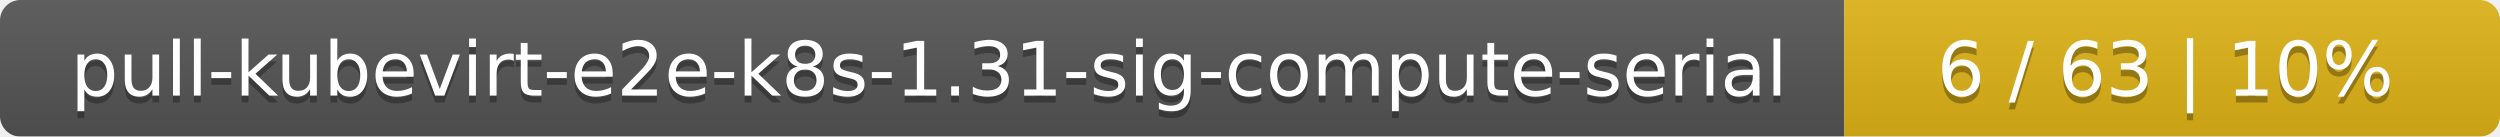
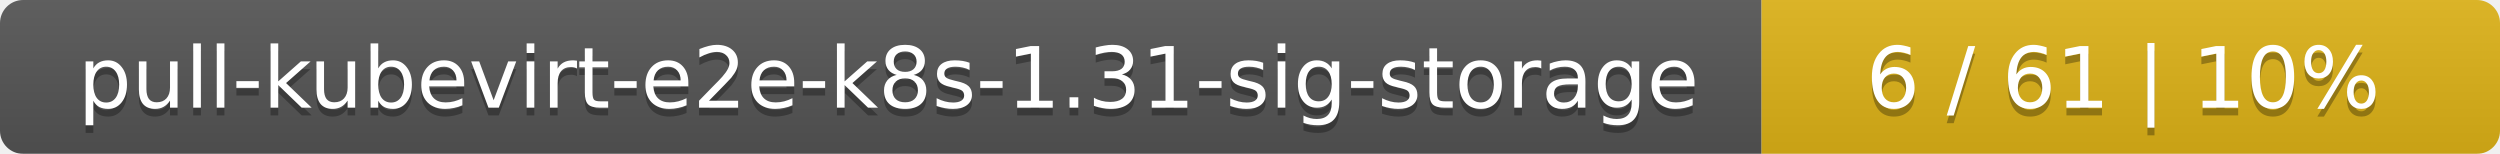
- <svg xmlns="http://www.w3.org/2000/svg" width="366" height="20">
+ <svg xmlns="http://www.w3.org/2000/svg" width="325" height="20">
  <linearGradient id="smooth" x2="0" y2="100%">
    <stop offset="0" stop-color="#bbb" stop-opacity=".1" />
    <stop offset="1" stop-opacity=".1" />
  </linearGradient>
  <mask id="round">
-     <rect width="366" height="20" rx="3" fill="#fff" />
+     <rect width="325" height="20" rx="3" fill="#fff" />
  </mask>
  <g mask="url(#round)">
-     <rect width="270" height="20" fill="#555" />
-     <rect x="270" width="96" height="20" fill="#dfb317" />
-     <rect width="366" height="20" fill="url(#smooth)" />
+     <rect width="229" height="20" fill="#555" />
+     <rect x="229" width="96" height="20" fill="#dfb317" />
+     <rect width="325" height="20" fill="url(#smooth)" />
  </g>
  <g fill="#fff" text-anchor="middle" font-family="DejaVu Sans,Verdana,Geneva,sans-serif" font-size="11">
-     <text x="136" y="15" fill="#010101" fill-opacity=".3">pull-kubevirt-e2e-k8s-1.31-sig-compute-serial</text>
-     <text x="136" y="14">pull-kubevirt-e2e-k8s-1.31-sig-compute-serial</text>
-     <text x="317" y="15" fill="#010101" fill-opacity=".3">6 / 63    |    10%</text>
-     <text x="317" y="14">6 / 63    |    10%</text>
+     <text x="115.5" y="15" fill="#010101" fill-opacity=".3">pull-kubevirt-e2e-k8s-1.31-sig-storage</text>
+     <text x="115.5" y="14">pull-kubevirt-e2e-k8s-1.31-sig-storage</text>
+     <text x="276" y="15" fill="#010101" fill-opacity=".3">6 / 61    |    10%</text>
+     <text x="276" y="14">6 / 61    |    10%</text>
  </g>
</svg>
